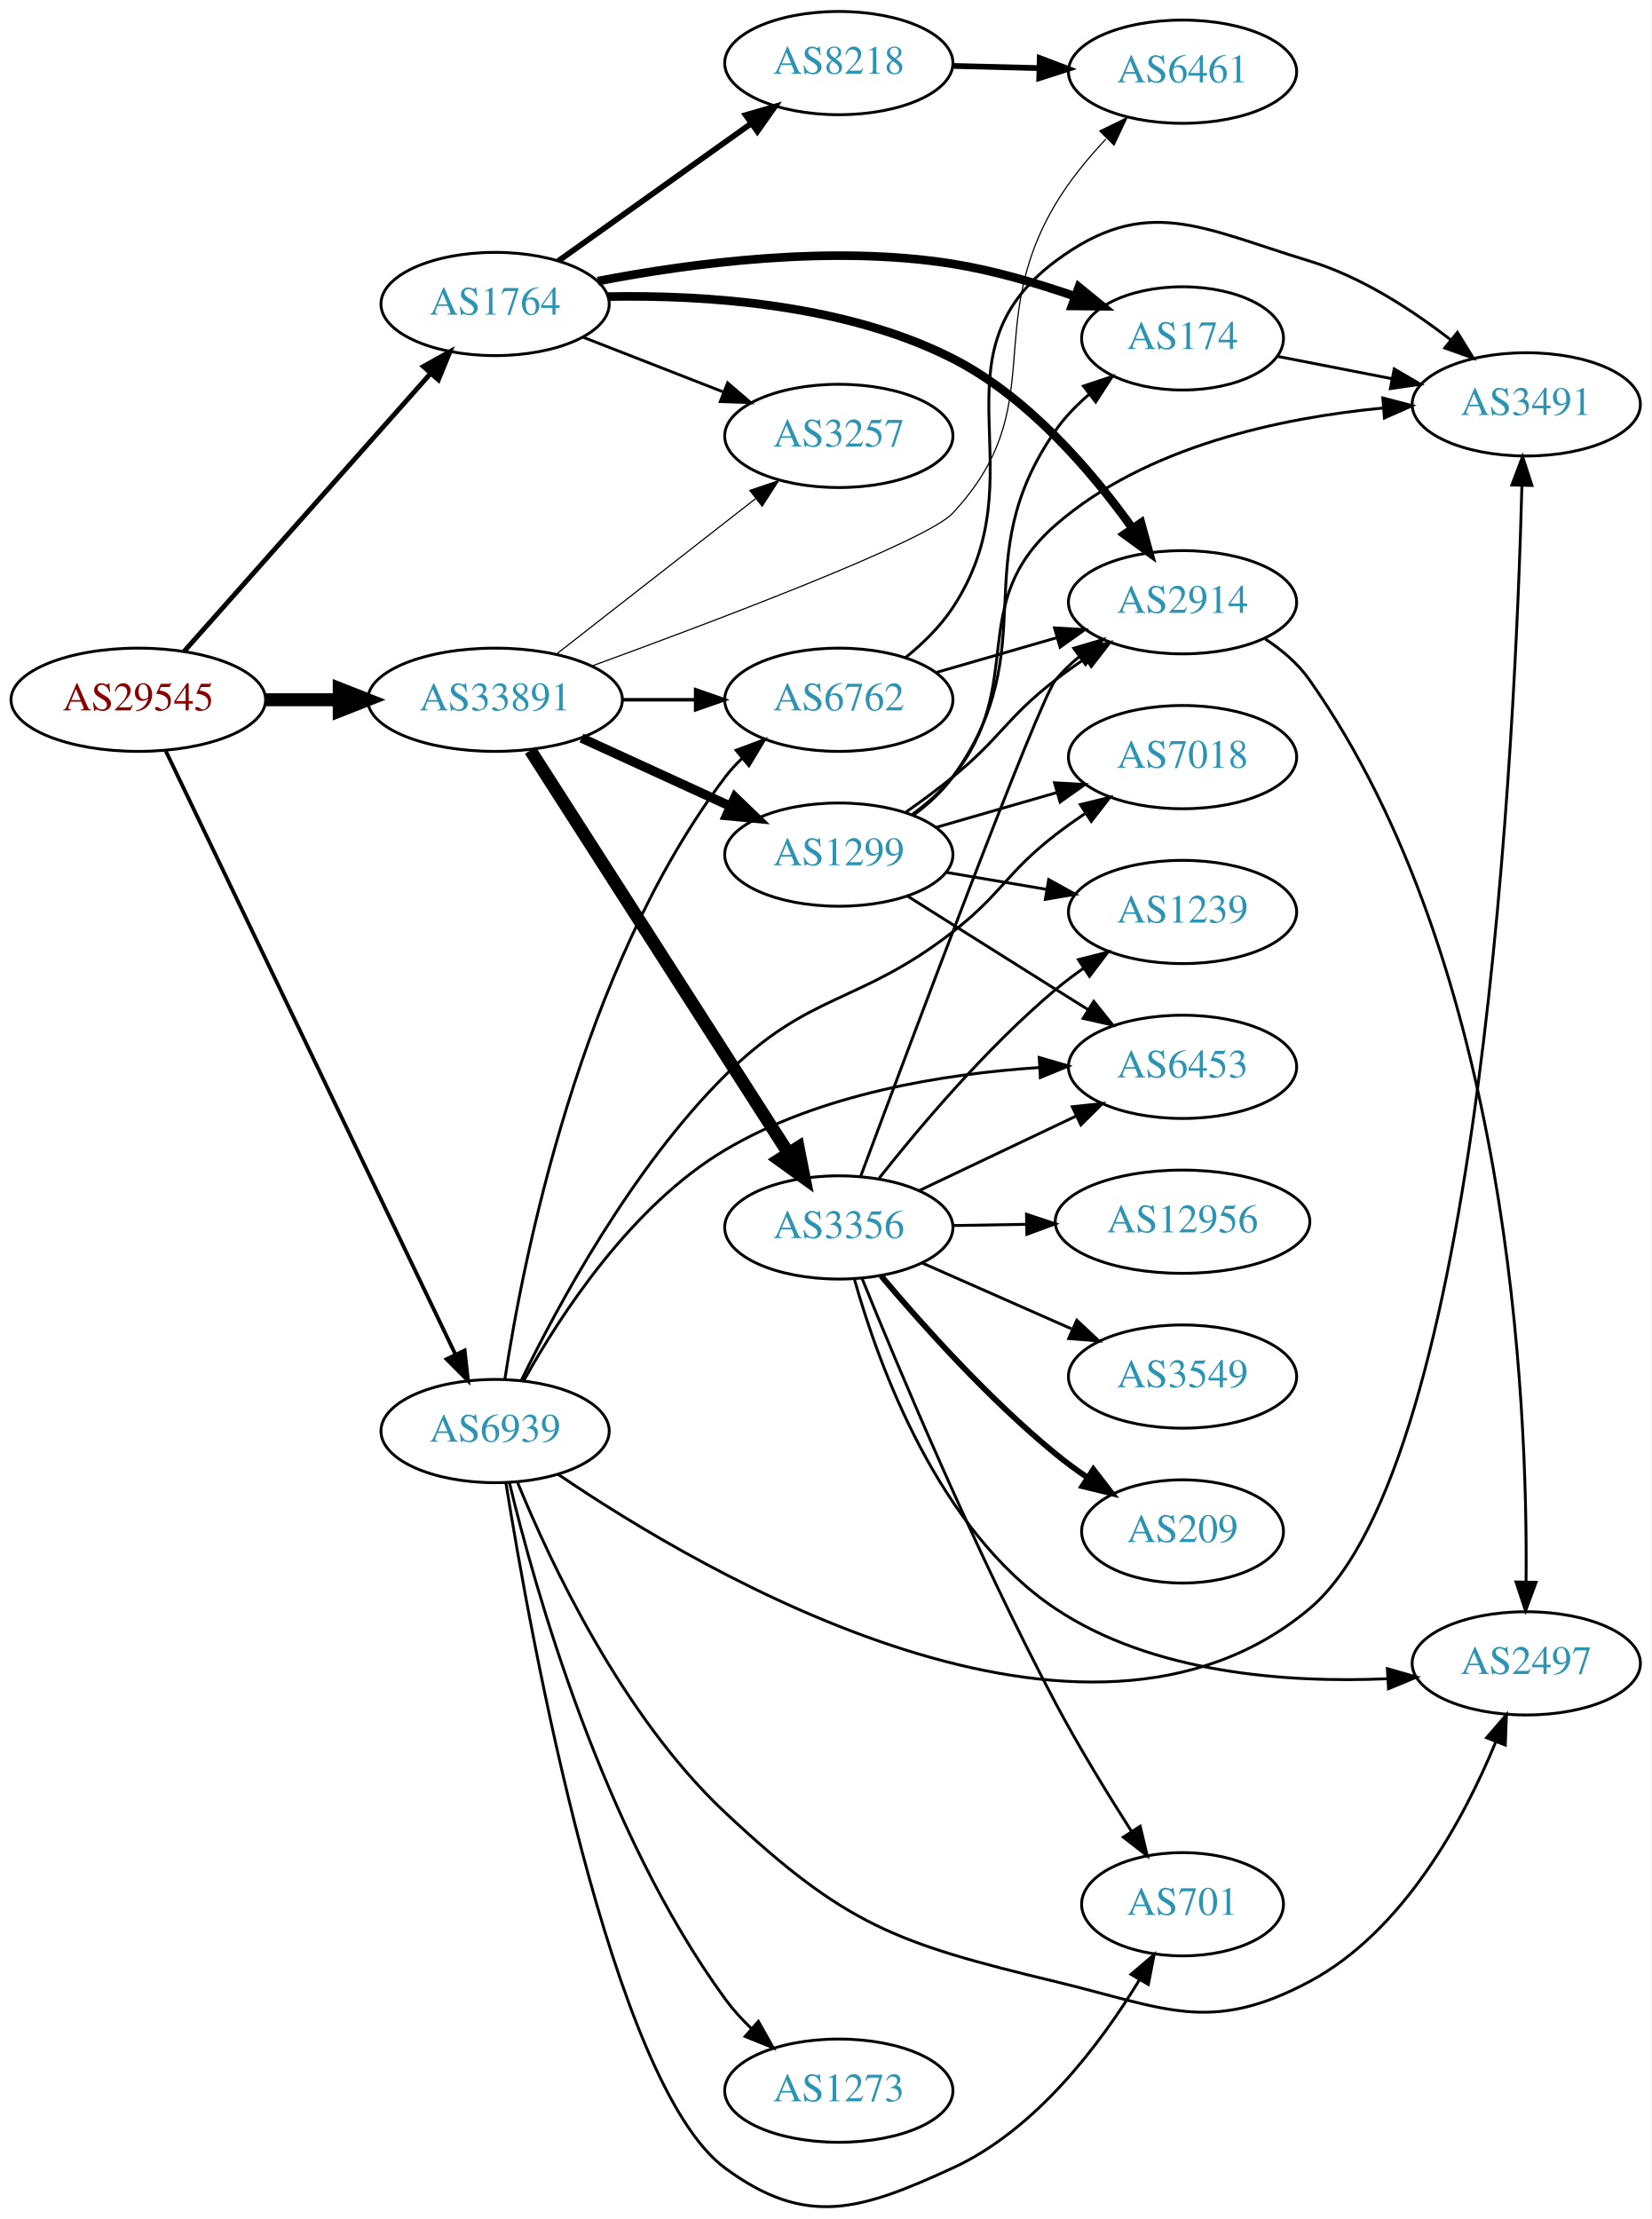
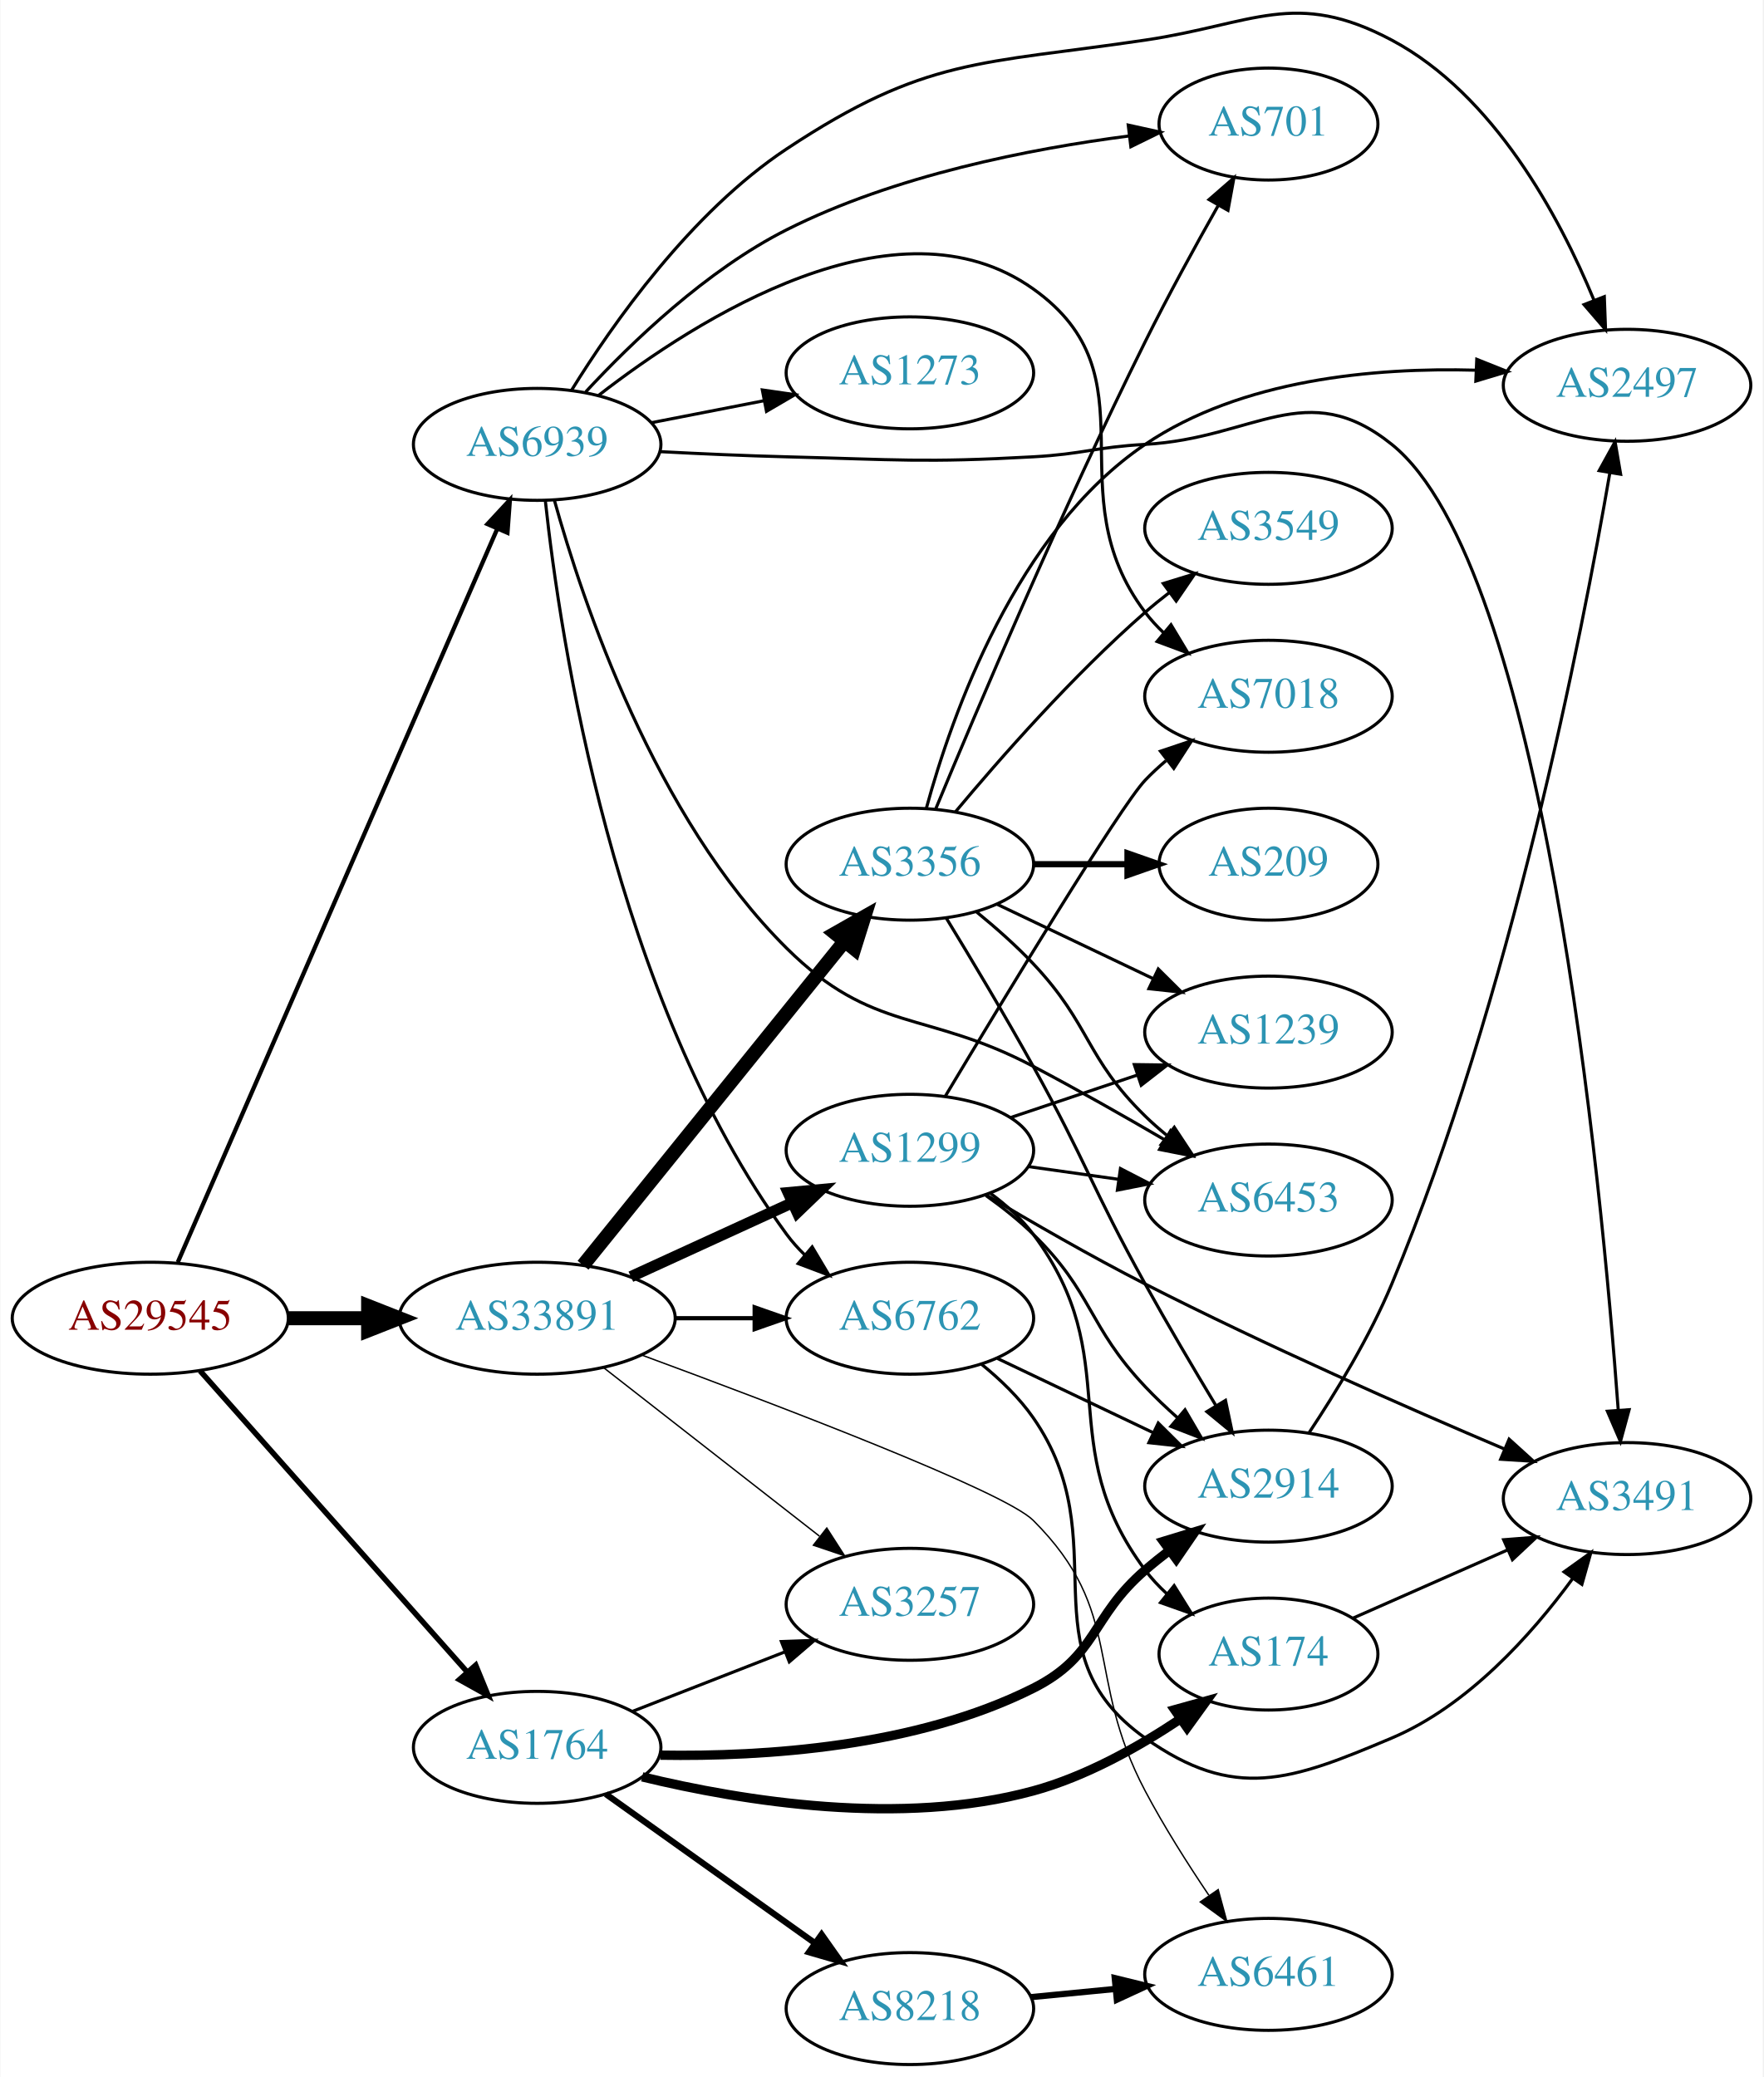
- <svg xmlns="http://www.w3.org/2000/svg" xmlns:xlink="http://www.w3.org/1999/xlink" width="576pt" height="774pt" viewBox="0.00 0.00 575.76 773.75">
-   <g id="graph0" class="graph" transform="scale(1 1) rotate(0) translate(4 769.748)">
-     <polygon fill="white" stroke="none" points="-4,4 -4,-769.748 571.762,-769.748 571.762,4 -4,4" />
+ <svg xmlns="http://www.w3.org/2000/svg" xmlns:xlink="http://www.w3.org/1999/xlink" width="567pt" height="668pt" viewBox="0.00 0.00 566.66 667.90">
+   <g id="graph0" class="graph" transform="scale(1 1) rotate(0) translate(4 663.897)">
+     <polygon fill="white" stroke="none" points="-4,4 -4,-663.897 562.663,-663.897 562.663,4 -4,4" />
    <g id="node1" class="node">
      <g id="a_node1">
        <a xlink:href="/asn/29545" xlink:title="AS29545 ~ Ringstrasse 5 [AT]">
-           <ellipse fill="#ffffff" stroke="black" cx="44.196" cy="-525.748" rx="44.393" ry="18" />
-           <text text-anchor="middle" x="44.196" y="-522.048" font-family="Times,serif" font-size="14.00" fill="#880000">AS29545</text>
+           <ellipse fill="#ffffff" stroke="black" cx="44.196" cy="-240" rx="44.393" ry="18" />
+           <text text-anchor="middle" x="44.196" y="-236.3" font-family="Times,serif" font-size="14.00" fill="#880000">AS29545</text>
        </a>
      </g>
    </g>
    <g id="node2" class="node">
      <g id="a_node2">
        <a xlink:href="/asn/1764" xlink:title="AS1764 ~ NEXTLAYER-AS [AT]">
-           <ellipse fill="#ffffff" stroke="black" cx="168.588" cy="-663.748" rx="39.794" ry="18" />
-           <text text-anchor="middle" x="168.588" y="-660.048" font-family="Times,serif" font-size="14.00" fill="#2c94b3">AS1764</text>
+           <ellipse fill="#ffffff" stroke="black" cx="168.588" cy="-102" rx="39.794" ry="18" />
+           <text text-anchor="middle" x="168.588" y="-98.3" font-family="Times,serif" font-size="14.00" fill="#2c94b3">AS1764</text>
        </a>
      </g>
    </g>
    <g id="edge1" class="edge">
-       <path fill="none" stroke="black" stroke-width="1.688" d="M60.204,-542.67C81.7,-566.907 121.374,-611.641 146.015,-639.424" />
-       <polygon fill="black" stroke="black" stroke-width="1.688" points="143.586,-641.96 152.84,-647.12 148.823,-637.316 143.586,-641.96" />
+       <path fill="none" stroke="black" stroke-width="1.761" d="M60.204,-223.078C81.7,-198.841 121.374,-154.107 146.015,-126.325" />
+       <polygon fill="black" stroke="black" stroke-width="1.761" points="148.823,-128.433 152.84,-118.629 143.586,-123.788 148.823,-128.433" />
    </g>
    <g id="node3" class="node">
      <g id="a_node3">
        <a xlink:href="/asn/33891" xlink:title="AS33891 ~ CORE-BACKBONE GMBH GLOBAL NETWORK [DE]">
-           <ellipse fill="#ffffff" stroke="black" cx="168.588" cy="-525.748" rx="44.393" ry="18" />
-           <text text-anchor="middle" x="168.588" y="-522.048" font-family="Times,serif" font-size="14.00" fill="#2c94b3">AS33891</text>
+           <ellipse fill="#ffffff" stroke="black" cx="168.588" cy="-240" rx="44.393" ry="18" />
+           <text text-anchor="middle" x="168.588" y="-236.3" font-family="Times,serif" font-size="14.00" fill="#2c94b3">AS33891</text>
        </a>
      </g>
    </g>
    <g id="edge2" class="edge">
-       <path fill="none" stroke="black" stroke-width="4.5" d="M88.692,-525.748C96.898,-525.748 105.569,-525.748 114.041,-525.748" />
-       <polygon fill="black" stroke="black" stroke-width="4.5" points="114.233,-529.686 124.233,-525.748 114.233,-521.811 114.233,-529.686" />
+       <path fill="none" stroke="black" stroke-width="4.5" d="M88.692,-240C96.898,-240 105.569,-240 114.041,-240" />
+       <polygon fill="black" stroke="black" stroke-width="4.5" points="114.233,-243.938 124.233,-240 114.233,-236.063 114.233,-243.938" />
    </g>
    <g id="node4" class="node">
      <g id="a_node4">
        <a xlink:href="/asn/6939" xlink:title="AS6939 ~ Hurricane Electric LLC [US]">
-           <ellipse fill="#ffffff" stroke="black" cx="168.588" cy="-270.748" rx="39.794" ry="18" />
-           <text text-anchor="middle" x="168.588" y="-267.048" font-family="Times,serif" font-size="14.00" fill="#2c94b3">AS6939</text>
+           <ellipse fill="#ffffff" stroke="black" cx="168.588" cy="-521" rx="39.794" ry="18" />
+           <text text-anchor="middle" x="168.588" y="-517.3" font-family="Times,serif" font-size="14.00" fill="#2c94b3">AS6939</text>
        </a>
      </g>
    </g>
    <g id="edge3" class="edge">
-       <path fill="none" stroke="black" stroke-width="1.312" d="M53.803,-507.817C74.965,-463.726 129.636,-349.821 154.695,-297.612" />
-       <polygon fill="black" stroke="black" stroke-width="1.312" points="157.982,-298.851 159.154,-288.321 151.671,-295.822 157.982,-298.851" />
+       <path fill="none" stroke="black" stroke-width="1.37" d="M53.038,-258.005C73.893,-305.885 130.819,-436.581 155.692,-493.688" />
+       <polygon fill="black" stroke="black" stroke-width="1.37" points="152.609,-495.374 159.811,-503.145 159.027,-492.579 152.609,-495.374" />
    </g>
    <g id="node5" class="node">
      <g id="a_node5">
        <a xlink:href="/asn/2914" xlink:title="AS2914 ~ NTT America, Inc. [US]">
-           <ellipse fill="#ffffff" stroke="black" cx="408.273" cy="-559.748" rx="39.794" ry="18" />
-           <text text-anchor="middle" x="408.273" y="-556.048" font-family="Times,serif" font-size="14.00" fill="#2c94b3">AS2914</text>
+           <ellipse fill="#ffffff" stroke="black" cx="403.724" cy="-186" rx="39.794" ry="18" />
+           <text text-anchor="middle" x="403.724" y="-182.3" font-family="Times,serif" font-size="14.00" fill="#2c94b3">AS2914</text>
        </a>
      </g>
    </g>
    <g id="edge4" class="edge">
-       <path fill="none" stroke="black" stroke-width="3" d="M207.882,-666.329C241.369,-666.968 290.399,-663.889 328.077,-644.748 354.55,-631.301 376.765,-605.211 390.866,-585.465" />
-       <polygon fill="black" stroke="black" stroke-width="3" points="393.785,-587.397 396.58,-577.178 388.022,-583.424 393.785,-587.397" />
+       <path fill="none" stroke="black" stroke-width="3" d="M208.173,-99.491C241.626,-98.928 290.443,-102.079 328.077,-121 348.863,-131.45 346.451,-143.816 364.077,-159 366.558,-161.137 369.206,-163.265 371.91,-165.335" />
+       <polygon fill="black" stroke="black" stroke-width="3" points="369.941,-168.231 380.075,-171.322 374.08,-162.586 369.941,-168.231" />
    </g>
    <g id="node6" class="node">
      <g id="a_node6">
        <a xlink:href="/asn/174" xlink:title="AS174 ~ Cogent Communications [US]">
-           <ellipse fill="#ffffff" stroke="black" cx="408.273" cy="-651.748" rx="35.194" ry="18" />
-           <text text-anchor="middle" x="408.273" y="-648.048" font-family="Times,serif" font-size="14.00" fill="#2c94b3">AS174</text>
+           <ellipse fill="#ffffff" stroke="black" cx="403.724" cy="-132" rx="35.194" ry="18" />
+           <text text-anchor="middle" x="403.724" y="-128.3" font-family="Times,serif" font-size="14.00" fill="#2c94b3">AS174</text>
        </a>
      </g>
    </g>
    <g id="edge5" class="edge">
-       <path fill="none" stroke="black" stroke-width="3" d="M204.389,-671.724C236.617,-677.952 285.8,-684.511 328.077,-677.748 342.311,-675.472 357.458,-671.03 370.653,-666.454" />
-       <polygon fill="black" stroke="black" stroke-width="3" points="372.101,-669.652 380.315,-662.961 369.721,-663.069 372.101,-669.652" />
+       <path fill="none" stroke="black" stroke-width="3" d="M202.358,-92.515C234.829,-84.641 285.706,-76.441 328.077,-88 344.983,-92.612 361.958,-102.136 375.44,-111.148" />
+       <polygon fill="black" stroke="black" stroke-width="3" points="373.553,-114.099 383.76,-116.939 377.552,-108.354 373.553,-114.099" />
    </g>
    <g id="node7" class="node">
      <g id="a_node7">
        <a xlink:href="/asn/8218" xlink:title="AS8218 ~ legacy Neotelecoms [FR]">
-           <ellipse fill="#ffffff" stroke="black" cx="288.431" cy="-747.748" rx="39.794" ry="18" />
-           <text text-anchor="middle" x="288.431" y="-744.048" font-family="Times,serif" font-size="14.00" fill="#2c94b3">AS8218</text>
+           <ellipse fill="#ffffff" stroke="black" cx="288.431" cy="-18" rx="39.794" ry="18" />
+           <text text-anchor="middle" x="288.431" y="-14.3" font-family="Times,serif" font-size="14.00" fill="#2c94b3">AS8218</text>
        </a>
      </g>
    </g>
    <g id="edge6" class="edge">
-       <path fill="none" stroke="black" stroke-width="2" d="M190.656,-678.766C209.392,-692.121 236.983,-711.789 257.916,-726.71" />
-       <polygon fill="black" stroke="black" stroke-width="2" points="255.973,-729.623 266.148,-732.578 260.037,-723.923 255.973,-729.623" />
+       <path fill="none" stroke="black" stroke-width="2" d="M190.656,-86.983C209.392,-73.627 236.983,-53.96 257.916,-39.039" />
+       <polygon fill="black" stroke="black" stroke-width="2" points="260.037,-41.825 266.148,-33.171 255.973,-36.125 260.037,-41.825" />
    </g>
    <g id="node8" class="node">
      <g id="a_node8">
        <a xlink:href="/asn/3257" xlink:title="AS3257 ~ GTT [DE]">
-           <ellipse fill="#ffffff" stroke="black" cx="288.431" cy="-617.748" rx="39.794" ry="18" />
-           <text text-anchor="middle" x="288.431" y="-614.048" font-family="Times,serif" font-size="14.00" fill="#2c94b3">AS3257</text>
+           <ellipse fill="#ffffff" stroke="black" cx="288.431" cy="-148" rx="39.794" ry="18" />
+           <text text-anchor="middle" x="288.431" y="-144.3" font-family="Times,serif" font-size="14.00" fill="#2c94b3">AS3257</text>
        </a>
      </g>
    </g>
    <g id="edge7" class="edge">
-       <path fill="none" stroke="black" d="M199.325,-652.141C214.119,-646.366 232.196,-639.309 248.118,-633.094" />
-       <polygon fill="black" stroke="black" points="249.661,-636.249 257.704,-629.353 247.115,-629.728 249.661,-636.249" />
-     </g>
-     <g id="edge11" class="edge">
-       <path fill="none" stroke="black" stroke-width="0.409" d="M189.846,-541.564C209.017,-556.531 237.966,-579.131 259.358,-595.832" />
-       <polygon fill="black" stroke="black" stroke-width="0.409" points="257.401,-598.745 267.437,-602.14 261.709,-593.227 257.401,-598.745" />
+       <path fill="none" stroke="black" d="M199.325,-113.608C214.119,-119.382 232.196,-126.439 248.118,-132.654" />
+       <polygon fill="black" stroke="black" points="247.115,-136.02 257.704,-136.396 249.661,-129.499 247.115,-136.02" />
+     </g>
+     <g id="edge12" class="edge">
+       <path fill="none" stroke="black" stroke-width="0.45" d="M189.846,-224.185C209.017,-209.218 237.966,-186.617 259.358,-169.916" />
+       <polygon fill="black" stroke="black" stroke-width="0.45" points="261.709,-172.522 267.437,-163.609 257.401,-167.004 261.709,-172.522" />
    </g>
    <g id="node11" class="node">
      <g id="a_node11">
        <a xlink:href="/asn/6461" xlink:title="AS6461 ~ Zayo Bandwidth [US]">
-           <ellipse fill="#ffffff" stroke="black" cx="408.273" cy="-744.748" rx="39.794" ry="18" />
-           <text text-anchor="middle" x="408.273" y="-741.048" font-family="Times,serif" font-size="14.00" fill="#2c94b3">AS6461</text>
+           <ellipse fill="#ffffff" stroke="black" cx="403.724" cy="-29" rx="39.794" ry="18" />
+           <text text-anchor="middle" x="403.724" y="-25.3" font-family="Times,serif" font-size="14.00" fill="#2c94b3">AS6461</text>
        </a>
      </g>
    </g>
    <g id="edge15" class="edge">
-       <path fill="none" stroke="black" stroke-width="0.409" d="M202.245,-537.481C245.947,-553.432 319.04,-581.08 328.077,-590.748 362.628,-627.712 338.157,-655.296 364.077,-698.748 368.837,-706.728 375.184,-714.469 381.545,-721.254" />
-       <polygon fill="black" stroke="black" stroke-width="0.409" points="379.409,-724.074 388.923,-728.737 384.394,-719.159 379.409,-724.074" />
+       <path fill="none" stroke="black" stroke-width="0.45" d="M202.152,-228.177C245.743,-212.118 318.705,-184.343 328.077,-175 357.713,-145.457 344.527,-124.998 364.077,-88 370.095,-76.612 377.692,-64.621 384.555,-54.446" />
+       <polygon fill="black" stroke="black" stroke-width="0.45" points="387.558,-56.256 390.338,-46.032 381.789,-52.291 387.558,-56.256" />
    </g>
    <g id="node12" class="node">
      <g id="a_node12">
-         <a xlink:href="/asn/1299" xlink:title="AS1299 ~ Telia Carrier [EU]">
-           <ellipse fill="#ffffff" stroke="black" cx="288.431" cy="-471.748" rx="39.794" ry="18" />
-           <text text-anchor="middle" x="288.431" y="-468.048" font-family="Times,serif" font-size="14.00" fill="#2c94b3">AS1299</text>
-         </a>
-       </g>
-     </g>
-     <g id="edge12" class="edge">
-       <path fill="none" stroke="black" stroke-width="3.273" d="M198.718,-512.4C214.329,-505.247 233.727,-496.358 250.399,-488.718" />
-       <polygon fill="black" stroke="black" stroke-width="3.273" points="252.218,-491.734 259.851,-484.387 249.302,-485.371 252.218,-491.734" />
+         <a xlink:href="/asn/3356" xlink:title="AS3356 ~ Level 3 Parent, LLC [US]">
+           <ellipse fill="#ffffff" stroke="black" cx="288.431" cy="-386" rx="39.794" ry="18" />
+           <text text-anchor="middle" x="288.431" y="-382.3" font-family="Times,serif" font-size="14.00" fill="#2c94b3">AS3356</text>
+         </a>
+       </g>
+     </g>
+     <g id="edge11" class="edge">
+       <path fill="none" stroke="black" stroke-width="4.5" d="M183.337,-257.034C204.093,-282.749 243.538,-331.619 267.462,-361.26" />
+       <polygon fill="black" stroke="black" stroke-width="4.5" points="264.425,-363.766 273.77,-369.075 270.553,-358.82 264.425,-363.766" />
    </g>
    <g id="node13" class="node">
      <g id="a_node13">
-         <a xlink:href="/asn/6762" xlink:title="AS6762 ~ TELECOM ITALIA SPARKLE S.p.A. [IT]">
-           <ellipse fill="#ffffff" stroke="black" cx="288.431" cy="-525.748" rx="39.794" ry="18" />
-           <text text-anchor="middle" x="288.431" y="-522.048" font-family="Times,serif" font-size="14.00" fill="#2c94b3">AS6762</text>
+         <a xlink:href="/asn/1299" xlink:title="AS1299 ~ Telia Carrier [EU]">
+           <ellipse fill="#ffffff" stroke="black" cx="288.431" cy="-294" rx="39.794" ry="18" />
+           <text text-anchor="middle" x="288.431" y="-290.3" font-family="Times,serif" font-size="14.00" fill="#2c94b3">AS1299</text>
        </a>
      </g>
    </g>
    <g id="edge13" class="edge">
-       <path fill="none" stroke="black" stroke-width="1.227" d="M212.799,-525.748C221.112,-525.748 229.875,-525.748 238.357,-525.748" />
-       <polygon fill="black" stroke="black" stroke-width="1.227" points="238.516,-529.249 248.516,-525.748 238.516,-522.249 238.516,-529.249" />
+       <path fill="none" stroke="black" stroke-width="3.6" d="M198.718,-253.348C214.329,-260.502 233.727,-269.391 250.399,-277.03" />
+       <polygon fill="black" stroke="black" stroke-width="3.6" points="249.302,-280.378 259.851,-281.362 252.218,-274.014 249.302,-280.378" />
    </g>
    <g id="node14" class="node">
      <g id="a_node14">
-         <a xlink:href="/asn/3356" xlink:title="AS3356 ~ Level 3 Parent, LLC [US]">
-           <ellipse fill="#ffffff" stroke="black" cx="288.431" cy="-341.748" rx="39.794" ry="18" />
-           <text text-anchor="middle" x="288.431" y="-338.048" font-family="Times,serif" font-size="14.00" fill="#2c94b3">AS3356</text>
+         <a xlink:href="/asn/6762" xlink:title="AS6762 ~ TELECOM ITALIA SPARKLE S.p.A. [IT]">
+           <ellipse fill="#ffffff" stroke="black" cx="288.431" cy="-240" rx="39.794" ry="18" />
+           <text text-anchor="middle" x="288.431" y="-236.3" font-family="Times,serif" font-size="14.00" fill="#2c94b3">AS6762</text>
        </a>
      </g>
    </g>
    <g id="edge14" class="edge">
-       <path fill="none" stroke="black" stroke-width="4.5" d="M180.887,-508.106C201.794,-475.463 246.59,-405.517 270.907,-367.548" />
-       <polygon fill="black" stroke="black" stroke-width="4.5" points="274.26,-369.614 276.338,-359.069 267.629,-365.367 274.26,-369.614" />
+       <path fill="none" stroke="black" stroke-width="1.35" d="M212.799,-240C221.112,-240 229.875,-240 238.357,-240" />
+       <polygon fill="black" stroke="black" stroke-width="1.35" points="238.516,-243.5 248.516,-240 238.516,-236.5 238.516,-243.5" />
    </g>
    <g id="node9" class="node">
      <g id="a_node9">
        <a xlink:href="/asn/2497" xlink:title="AS2497 ~ Internet Initiative Japan Inc. [JP]">
-           <ellipse fill="#ffffff" stroke="black" cx="528.116" cy="-189.748" rx="39.794" ry="18" />
-           <text text-anchor="middle" x="528.116" y="-186.048" font-family="Times,serif" font-size="14.00" fill="#2c94b3">AS2497</text>
-         </a>
-       </g>
-     </g>
-     <g id="edge34" class="edge">
-       <path fill="none" stroke="black" d="M176.484,-252.679C187.857,-224.899 212.913,-171.392 248.784,-137.748 290.769,-98.371 308.118,-92.235 364.077,-78.749 402.269,-69.544 417.795,-60.281 452.469,-78.749 485.367,-96.27 506.355,-135.45 517.436,-162.245" />
-       <polygon fill="black" stroke="black" points="514.289,-163.808 521.202,-171.837 520.805,-161.25 514.289,-163.808" />
+           <ellipse fill="#ffffff" stroke="black" cx="519.017" cy="-540" rx="39.794" ry="18" />
+           <text text-anchor="middle" x="519.017" y="-536.3" font-family="Times,serif" font-size="14.00" fill="#2c94b3">AS2497</text>
+         </a>
+       </g>
+     </g>
+     <g id="edge31" class="edge">
+       <path fill="none" stroke="black" d="M179.629,-538.382C192.831,-559.726 217.999,-595.597 248.784,-616 293.421,-645.584 311.107,-643.137 364.077,-651 398.937,-656.175 412.265,-667.566 443.37,-651 476.267,-633.479 497.256,-594.298 508.337,-567.503" />
+       <polygon fill="black" stroke="black" points="511.706,-568.499 512.103,-557.911 505.19,-565.94 511.706,-568.499" />
    </g>
    <g id="node10" class="node">
      <g id="a_node10">
        <a xlink:href="/asn/3491" xlink:title="AS3491 ~ PCCW Global, Inc. [US]">
-           <ellipse fill="#ffffff" stroke="black" cx="528.116" cy="-628.748" rx="39.794" ry="18" />
-           <text text-anchor="middle" x="528.116" y="-625.048" font-family="Times,serif" font-size="14.00" fill="#2c94b3">AS3491</text>
+           <ellipse fill="#ffffff" stroke="black" cx="519.017" cy="-182" rx="39.794" ry="18" />
+           <text text-anchor="middle" x="519.017" y="-178.3" font-family="Times,serif" font-size="14.00" fill="#2c94b3">AS3491</text>
        </a>
      </g>
    </g>
    <g id="edge37" class="edge">
-       <path fill="none" stroke="black" d="M190.505,-255.704C241.551,-220.974 374.048,-143.036 452.469,-208.748 512.69,-259.21 524.364,-514.534 526.597,-600.474" />
-       <polygon fill="black" stroke="black" points="523.099,-600.627 526.834,-610.542 530.097,-600.462 523.099,-600.627" />
+       <path fill="none" stroke="black" d="M208.243,-518.656C221.132,-517.979 235.572,-517.333 248.784,-517 284.014,-516.111 292.89,-515.051 328.077,-517 344.151,-517.89 348.003,-520.11 364.077,-521 399.265,-522.949 415.902,-543.078 443.37,-521 491.946,-481.957 510.755,-284.723 516.189,-210.395" />
+       <polygon fill="black" stroke="black" points="519.685,-210.575 516.896,-200.354 512.702,-210.083 519.685,-210.575" />
    </g>
    <g id="edge35" class="edge">
-       <path fill="none" stroke="black" d="M171.994,-288.803C178.227,-329.839 198.096,-431.745 248.784,-498.748 250.543,-501.074 252.561,-503.275 254.732,-505.341" />
-       <polygon fill="black" stroke="black" points="252.618,-508.135 262.546,-511.832 257.09,-502.75 252.618,-508.135" />
+       <path fill="none" stroke="black" d="M171.212,-502.906C175.976,-458.619 193.283,-342.864 248.784,-267 250.506,-264.647 252.497,-262.426 254.649,-260.345" />
+       <polygon fill="black" stroke="black" points="257.01,-262.933 262.428,-253.828 252.514,-257.567 257.01,-262.933" />
    </g>
    <g id="node16" class="node">
      <g id="a_node16">
        <a xlink:href="/asn/6453" xlink:title="AS6453 ~ TATA COMMUNICATIONS (AMERICA) INC [US]">
-           <ellipse fill="#ffffff" stroke="black" cx="408.273" cy="-397.748" rx="39.794" ry="18" />
-           <text text-anchor="middle" x="408.273" y="-394.048" font-family="Times,serif" font-size="14.00" fill="#2c94b3">AS6453</text>
+           <ellipse fill="#ffffff" stroke="black" cx="403.724" cy="-278" rx="39.794" ry="18" />
+           <text text-anchor="middle" x="403.724" y="-274.3" font-family="Times,serif" font-size="14.00" fill="#2c94b3">AS6453</text>
+         </a>
+       </g>
+     </g>
+     <g id="edge32" class="edge">
+       <path fill="none" stroke="black" d="M174.103,-503.117C183.145,-470.565 206.339,-401.116 248.784,-359 276.525,-331.475 293.501,-339.211 328.077,-321 342.162,-313.582 357.438,-304.899 370.481,-297.286" />
+       <polygon fill="black" stroke="black" points="372.263,-300.298 379.111,-292.214 368.716,-294.263 372.263,-300.298" />
+     </g>
+     <g id="node17" class="node">
+       <g id="a_node17">
+         <a xlink:href="/asn/701" xlink:title="AS701 ~ UUNET [US]">
+           <ellipse fill="#ffffff" stroke="black" cx="403.724" cy="-624" rx="35.194" ry="18" />
+           <text text-anchor="middle" x="403.724" y="-620.3" font-family="Times,serif" font-size="14.00" fill="#2c94b3">AS701</text>
+         </a>
+       </g>
+     </g>
+     <g id="edge34" class="edge">
+       <path fill="none" stroke="black" d="M184.21,-537.89C198.92,-553.784 223.057,-577.027 248.784,-590 283.516,-607.513 327.128,-616.06 359.057,-620.199" />
+       <polygon fill="black" stroke="black" points="358.64,-623.674 368.987,-621.393 359.476,-616.724 358.64,-623.674" />
+     </g>
+     <g id="node20" class="node">
+       <g id="a_node20">
+         <a xlink:href="/asn/7018" xlink:title="AS7018 ~ AT&amp;T Services, Inc. [US]">
+           <ellipse fill="#ffffff" stroke="black" cx="403.724" cy="-440" rx="39.794" ry="18" />
+           <text text-anchor="middle" x="403.724" y="-436.3" font-family="Times,serif" font-size="14.00" fill="#2c94b3">AS7018</text>
        </a>
      </g>
    </g>
    <g id="edge33" class="edge">
-       <path fill="none" stroke="black" d="M178.687,-288.488C191.234,-311.021 216.061,-349.308 248.784,-368.748 281.877,-388.408 325.187,-395.312 358.168,-397.492" />
-       <polygon fill="black" stroke="black" points="358.314,-401.005 368.487,-398.044 358.688,-394.015 358.314,-401.005" />
-     </g>
-     <g id="node18" class="node">
-       <g id="a_node18">
-         <a xlink:href="/asn/701" xlink:title="AS701 ~ UUNET [US]">
-           <ellipse fill="#ffffff" stroke="black" cx="408.273" cy="-105.748" rx="35.194" ry="18" />
-           <text text-anchor="middle" x="408.273" y="-102.048" font-family="Times,serif" font-size="14.00" fill="#2c94b3">AS701</text>
-         </a>
-       </g>
-     </g>
-     <g id="edge38" class="edge">
-       <path fill="none" stroke="black" d="M172.335,-252.81C180.919,-199.361 209.063,-43.073 248.784,-13.748 277.137,7.182 296.044,0.943 328.077,-13.748 357.243,-27.125 379.729,-57.131 393.165,-79.256" />
-       <polygon fill="black" stroke="black" points="390.306,-81.302 398.362,-88.183 396.356,-77.78 390.306,-81.302" />
+       <path fill="none" stroke="black" d="M188.344,-536.76C219.818,-561.191 284.127,-602.295 328.077,-571 367.921,-542.629 334.588,-506.024 364.077,-467 365.835,-464.674 367.852,-462.472 370.022,-460.405" />
+       <polygon fill="black" stroke="black" points="372.381,-462.996 377.835,-453.913 367.907,-457.612 372.381,-462.996" />
    </g>
    <g id="node21" class="node">
      <g id="a_node21">
-         <a xlink:href="/asn/7018" xlink:title="AS7018 ~ AT&amp;T Services, Inc. [US]">
-           <ellipse fill="#ffffff" stroke="black" cx="408.273" cy="-505.748" rx="39.794" ry="18" />
-           <text text-anchor="middle" x="408.273" y="-502.048" font-family="Times,serif" font-size="14.00" fill="#2c94b3">AS7018</text>
-         </a>
-       </g>
-     </g>
-     <g id="edge32" class="edge">
-       <path fill="none" stroke="black" d="M177.763,-288.474C190.271,-314.197 216.178,-362.331 248.784,-394.748 278.329,-424.123 295.157,-419.214 328.077,-444.748 345.467,-458.237 346.661,-465.294 364.077,-478.748 367.384,-481.303 370.942,-483.834 374.545,-486.264" />
-       <polygon fill="black" stroke="black" points="372.645,-489.204 382.939,-491.712 376.456,-483.332 372.645,-489.204" />
-     </g>
-     <g id="node22" class="node">
-       <g id="a_node22">
        <a xlink:href="/asn/1273" xlink:title="AS1273 ~ RIPE Network Coordination Centre [NL]">
-           <ellipse fill="#ffffff" stroke="black" cx="288.431" cy="-40.748" rx="39.794" ry="18" />
-           <text text-anchor="middle" x="288.431" y="-37.048" font-family="Times,serif" font-size="14.00" fill="#2c94b3">AS1273</text>
+           <ellipse fill="#ffffff" stroke="black" cx="288.431" cy="-544" rx="39.794" ry="18" />
+           <text text-anchor="middle" x="288.431" y="-540.3" font-family="Times,serif" font-size="14.00" fill="#2c94b3">AS1273</text>
        </a>
      </g>
    </g>
    <g id="edge36" class="edge">
-       <path fill="none" stroke="black" d="M173.556,-252.881C182.326,-216.3 206.042,-131.389 248.784,-72.749 251.454,-69.086 254.635,-65.59 258.009,-62.345" />
-       <polygon fill="black" stroke="black" points="260.392,-64.91 265.58,-55.672 255.764,-59.658 260.392,-64.91" />
+       <path fill="none" stroke="black" d="M205.265,-527.963C216.696,-530.194 229.518,-532.697 241.572,-535.049" />
+       <polygon fill="black" stroke="black" points="240.984,-538.501 251.469,-536.981 242.325,-531.63 240.984,-538.501" />
    </g>
    <g id="edge8" class="edge">
-       <path fill="none" stroke="black" d="M437.125,-546.923C442.939,-543.1 448.5,-538.39 452.469,-532.748 522.281,-433.545 528.659,-281.246 528.042,-218.393" />
-       <polygon fill="black" stroke="black" points="531.536,-218.009 527.867,-208.07 524.537,-218.127 531.536,-218.009" />
+       <path fill="none" stroke="black" d="M416.805,-203.22C425.253,-215.928 436.254,-233.911 443.37,-251 481.577,-342.747 504.433,-459.228 513.495,-511.89" />
+       <polygon fill="black" stroke="black" points="510.058,-512.558 515.172,-521.837 516.96,-511.394 510.058,-512.558" />
    </g>
    <g id="edge9" class="edge">
-       <path fill="none" stroke="black" d="M441.474,-645.464C453.747,-643.068 467.982,-640.29 481.28,-637.694" />
-       <polygon fill="black" stroke="black" points="482.075,-641.106 491.219,-635.755 480.734,-634.235 482.075,-641.106" />
+       <path fill="none" stroke="black" d="M431,-143.597C445.754,-150.108 464.41,-158.341 480.66,-165.513" />
+       <polygon fill="black" stroke="black" points="479.341,-168.757 489.903,-169.592 482.167,-162.353 479.341,-168.757" />
    </g>
    <g id="edge10" class="edge">
-       <path fill="none" stroke="black" stroke-width="2" d="M328.343,-746.758C337.897,-746.515 348.246,-746.251 358.209,-745.998" />
-       <polygon fill="black" stroke="black" stroke-width="2" points="358.494,-749.492 368.402,-745.738 358.316,-742.494 358.494,-749.492" />
-     </g>
-     <g id="edge27" class="edge">
-       <path fill="none" stroke="black" d="M311.914,-486.624C317.321,-490.427 323,-494.614 328.077,-498.748 345.144,-512.644 346.661,-519.294 364.077,-532.748 367.384,-535.303 370.942,-537.834 374.545,-540.264" />
-       <polygon fill="black" stroke="black" points="372.645,-543.204 382.939,-545.712 376.456,-537.332 372.645,-543.204" />
-     </g>
-     <g id="edge26" class="edge">
-       <path fill="none" stroke="black" d="M314.483,-485.541C319.553,-489.275 324.437,-493.704 328.077,-498.748 360.909,-544.247 331.88,-573.798 364.077,-619.748 367.291,-624.335 371.371,-628.529 375.734,-632.263" />
-       <polygon fill="black" stroke="black" points="373.717,-635.127 383.77,-638.472 377.997,-629.588 373.717,-635.127" />
-     </g>
-     <g id="edge28" class="edge">
-       <path fill="none" stroke="black" d="M314.119,-485.818C319.207,-489.538 324.192,-493.891 328.077,-498.748 354.472,-531.748 332.233,-558.971 364.077,-586.748 395.552,-614.204 442.687,-624.095 478.193,-627.476" />
-       <polygon fill="black" stroke="black" points="478.092,-630.979 488.342,-628.297 478.657,-624.002 478.092,-630.979" />
-     </g>
-     <g id="edge29" class="edge">
-       <path fill="none" stroke="black" d="M312.288,-457.33C327.056,-448.02 346.694,-435.654 364.077,-424.748 367.701,-422.475 371.498,-420.097 375.273,-417.734" />
-       <polygon fill="black" stroke="black" points="377.327,-420.577 383.95,-412.307 373.616,-414.643 377.327,-420.577" />
-     </g>
-     <g id="node20" class="node">
-       <g id="a_node20">
-         <a xlink:href="/asn/1239" xlink:title="AS1239 ~ Sprint [US]">
-           <ellipse fill="#ffffff" stroke="black" cx="408.273" cy="-451.748" rx="39.794" ry="18" />
-           <text text-anchor="middle" x="408.273" y="-448.048" font-family="Times,serif" font-size="14.00" fill="#2c94b3">AS1239</text>
-         </a>
-       </g>
-     </g>
-     <g id="edge24" class="edge">
-       <path fill="none" stroke="black" d="M325.749,-465.585C336.838,-463.703 349.185,-461.607 360.848,-459.628" />
-       <polygon fill="black" stroke="black" points="361.599,-463.05 370.872,-457.926 360.428,-456.149 361.599,-463.05" />
-     </g>
-     <g id="edge25" class="edge">
-       <path fill="none" stroke="black" d="M322.257,-481.219C335.299,-484.982 350.48,-489.362 364.374,-493.371" />
-       <polygon fill="black" stroke="black" points="363.637,-496.801 374.215,-496.21 365.577,-490.075 363.637,-496.801" />
-     </g>
-     <g id="edge31" class="edge">
-       <path fill="none" stroke="black" d="M322.257,-535.219C335.299,-538.982 350.48,-543.362 364.374,-547.371" />
-       <polygon fill="black" stroke="black" points="363.637,-550.801 374.215,-550.21 365.577,-544.075 363.637,-550.801" />
-     </g>
-     <g id="edge30" class="edge">
-       <path fill="none" stroke="black" d="M311.652,-540.415C317.693,-545.312 323.753,-551.209 328.077,-557.748 359.022,-604.551 319.101,-645.205 364.077,-678.748 395.569,-702.235 414.882,-690.174 452.469,-678.748 470.513,-673.264 488.164,-661.807 501.768,-651.242" />
-       <polygon fill="black" stroke="black" points="504.108,-653.851 509.682,-644.841 499.706,-648.408 504.108,-653.851" />
-     </g>
-     <g id="edge18" class="edge">
-       <path fill="none" stroke="black" d="M296.066,-359.617C313.238,-405.735 358.211,-525.675 364.077,-532.748 366.477,-535.642 369.27,-538.318 372.26,-540.771" />
-       <polygon fill="black" stroke="black" points="370.347,-543.706 380.5,-546.733 374.45,-538.035 370.347,-543.706" />
-     </g>
-     <g id="edge16" class="edge">
-       <path fill="none" stroke="black" d="M293.929,-323.479C302.257,-293.891 323.09,-236.054 364.077,-208.748 397.928,-186.197 444.715,-182.886 479.49,-184.372" />
-       <polygon fill="black" stroke="black" points="479.684,-187.888 489.869,-184.97 480.087,-180.9 479.684,-187.888" />
+       <path fill="none" stroke="black" stroke-width="2" d="M327.471,-21.693C336.158,-22.537 345.502,-23.444 354.551,-24.323" />
+       <polygon fill="black" stroke="black" stroke-width="2" points="354.3,-27.815 364.591,-25.298 354.976,-20.848 354.3,-27.815" />
+     </g>
+     <g id="edge20" class="edge">
+       <path fill="none" stroke="black" d="M300.057,-368.787C307.99,-355.781 318.983,-337.424 328.077,-321 345.025,-290.395 347.13,-281.605 364.077,-251 371.254,-238.04 379.612,-223.877 386.716,-212.089" />
+       <polygon fill="black" stroke="black" points="389.906,-213.579 392.098,-203.213 383.92,-209.949 389.906,-213.579" />
+     </g>
+     <g id="edge21" class="edge">
+       <path fill="none" stroke="black" d="M293.732,-404.024C301.878,-433.851 322.581,-492.96 364.077,-521 395.082,-541.951 437.785,-545.755 470.351,-544.855" />
+       <polygon fill="black" stroke="black" points="470.702,-548.343 480.541,-544.413 470.398,-541.349 470.702,-548.343" />
    </g>
    <g id="node15" class="node">
      <g id="a_node15">
        <a xlink:href="/asn/3549" xlink:title="AS3549 ~ Level 3 Parent, LLC [US]">
-           <ellipse fill="#ffffff" stroke="black" cx="408.273" cy="-289.748" rx="39.794" ry="18" />
-           <text text-anchor="middle" x="408.273" y="-286.048" font-family="Times,serif" font-size="14.00" fill="#2c94b3">AS3549</text>
-         </a>
-       </g>
+           <ellipse fill="#ffffff" stroke="black" cx="403.724" cy="-494" rx="39.794" ry="18" />
+           <text text-anchor="middle" x="403.724" y="-490.3" font-family="Times,serif" font-size="14.00" fill="#2c94b3">AS3549</text>
+         </a>
+       </g>
+     </g>
+     <g id="edge16" class="edge">
+       <path fill="none" stroke="black" d="M303.061,-402.817C317.343,-419.929 340.89,-446.745 364.077,-467 366.543,-469.154 369.182,-471.294 371.879,-473.372" />
+       <polygon fill="black" stroke="black" points="369.904,-476.264 380.033,-479.37 374.052,-470.625 369.904,-476.264" />
    </g>
    <g id="edge17" class="edge">
-       <path fill="none" stroke="black" d="M317.358,-329.425C332.947,-322.546 352.583,-313.881 369.525,-306.405" />
-       <polygon fill="black" stroke="black" points="371.403,-309.403 379.138,-302.164 368.577,-302.999 371.403,-309.403" />
+       <path fill="none" stroke="black" d="M309.919,-370.604C316.039,-365.601 322.577,-359.829 328.077,-354 346.624,-334.346 344.743,-323.88 364.077,-305 366.218,-302.909 368.536,-300.865 370.937,-298.897" />
+       <polygon fill="black" stroke="black" points="373.447,-301.384 379.279,-292.539 369.204,-295.817 373.447,-301.384" />
+     </g>
+     <g id="edge18" class="edge">
+       <path fill="none" stroke="black" d="M296.78,-403.89C309.632,-434.852 337.37,-500.269 364.077,-554 371.386,-568.704 380.192,-584.765 387.551,-597.79" />
+       <polygon fill="black" stroke="black" points="384.621,-599.717 392.611,-606.674 390.703,-596.253 384.621,-599.717" />
+     </g>
+     <g id="node18" class="node">
+       <g id="a_node18">
+         <a xlink:href="/asn/209" xlink:title="AS209 ~ CenturyLink Communications, LLC [US]">
+           <ellipse fill="#ffffff" stroke="black" cx="403.724" cy="-386" rx="35.194" ry="18" />
+           <text text-anchor="middle" x="403.724" y="-382.3" font-family="Times,serif" font-size="14.00" fill="#2c94b3">AS209</text>
+         </a>
+       </g>
    </g>
    <g id="edge19" class="edge">
-       <path fill="none" stroke="black" d="M316.466,-354.596C332.634,-362.279 353.387,-372.141 370.97,-380.497" />
-       <polygon fill="black" stroke="black" points="369.829,-383.83 380.364,-384.961 372.834,-377.507 369.829,-383.83" />
-     </g>
-     <g id="node17" class="node">
-       <g id="a_node17">
-         <a xlink:href="/asn/209" xlink:title="AS209 ~ CenturyLink Communications, LLC [US]">
-           <ellipse fill="#ffffff" stroke="black" cx="408.273" cy="-235.748" rx="35.194" ry="18" />
-           <text text-anchor="middle" x="408.273" y="-232.048" font-family="Times,serif" font-size="14.00" fill="#2c94b3">AS209</text>
-         </a>
-       </g>
-     </g>
-     <g id="edge20" class="edge">
-       <path fill="none" stroke="black" stroke-width="2" d="M303.195,-324.822C317.4,-307.954 340.719,-281.877 364.077,-262.748 367.558,-259.898 371.362,-257.114 375.222,-254.483" />
-       <polygon fill="black" stroke="black" stroke-width="2" points="377.182,-257.383 383.66,-249 373.368,-251.513 377.182,-257.383" />
-     </g>
-     <g id="edge21" class="edge">
-       <path fill="none" stroke="black" d="M296.54,-323.942C309.03,-293.153 336.238,-228.228 364.077,-175.748 372.125,-160.579 382.143,-144.215 390.505,-131.127" />
-       <polygon fill="black" stroke="black" points="393.498,-132.942 395.985,-122.643 387.618,-129.144 393.498,-132.942" />
+       <path fill="none" stroke="black" stroke-width="2" d="M328.103,-386C337.808,-386 348.299,-386 358.262,-386" />
+       <polygon fill="black" stroke="black" stroke-width="2" points="358.398,-389.5 368.398,-386 358.398,-382.5 358.398,-389.5" />
    </g>
    <g id="node19" class="node">
      <g id="a_node19">
-         <a xlink:href="/asn/12956" xlink:title="AS12956 ~ TELXIUS [ES]">
-           <ellipse fill="#ffffff" stroke="black" cx="408.273" cy="-343.748" rx="44.393" ry="18" />
-           <text text-anchor="middle" x="408.273" y="-340.048" font-family="Times,serif" font-size="14.00" fill="#2c94b3">AS12956</text>
+         <a xlink:href="/asn/1239" xlink:title="AS1239 ~ Sprint [US]">
+           <ellipse fill="#ffffff" stroke="black" cx="403.724" cy="-332" rx="39.794" ry="18" />
+           <text text-anchor="middle" x="403.724" y="-328.3" font-family="Times,serif" font-size="14.00" fill="#2c94b3">AS1239</text>
        </a>
      </g>
    </g>
    <g id="edge22" class="edge">
-       <path fill="none" stroke="black" d="M328.343,-342.409C336.446,-342.546 345.121,-342.694 353.648,-342.838" />
-       <polygon fill="black" stroke="black" points="353.867,-346.343 363.925,-343.013 353.986,-339.344 353.867,-346.343" />
+       <path fill="none" stroke="black" d="M316.567,-373.066C331.561,-365.919 350.382,-356.948 366.605,-349.215" />
+       <polygon fill="black" stroke="black" points="368.288,-352.291 375.809,-344.829 365.276,-345.972 368.288,-352.291" />
+     </g>
+     <g id="edge27" class="edge">
+       <path fill="none" stroke="black" d="M312.876,-279.461C318.138,-275.709 323.51,-271.46 328.077,-267 347.412,-248.12 345.53,-237.654 364.077,-218 367.257,-214.63 370.784,-211.28 374.376,-208.085" />
+       <polygon fill="black" stroke="black" points="376.889,-210.543 382.235,-201.396 372.352,-205.212 376.889,-210.543" />
+     </g>
+     <g id="edge28" class="edge">
+       <path fill="none" stroke="black" d="M314.362,-280.118C319.438,-276.389 324.356,-271.984 328.077,-267 358.349,-226.458 333.806,-199.542 364.077,-159 366.085,-156.311 368.441,-153.791 370.982,-151.454" />
+       <polygon fill="black" stroke="black" points="373.397,-154.004 378.998,-145.011 369.011,-148.548 373.397,-154.004" />
+     </g>
+     <g id="edge30" class="edge">
+       <path fill="none" stroke="black" d="M312.961,-279.627C327.49,-270.959 346.627,-259.908 364.077,-251 402.728,-231.269 448.208,-211.263 479.663,-197.911" />
+       <polygon fill="black" stroke="black" points="481.101,-201.103 488.951,-193.988 478.377,-194.654 481.101,-201.103" />
+     </g>
+     <g id="edge29" class="edge">
+       <path fill="none" stroke="black" d="M326.527,-288.761C335.819,-287.449 345.911,-286.024 355.617,-284.653" />
+       <polygon fill="black" stroke="black" points="356.132,-288.115 365.544,-283.251 355.153,-281.184 356.132,-288.115" />
+     </g>
+     <g id="edge25" class="edge">
+       <path fill="none" stroke="black" d="M320.688,-304.484C333.337,-308.727 348.116,-313.684 361.618,-318.212" />
+       <polygon fill="black" stroke="black" points="360.581,-321.556 371.175,-321.418 362.807,-314.92 360.581,-321.556" />
+     </g>
+     <g id="edge26" class="edge">
+       <path fill="none" stroke="black" d="M299.871,-311.488C318.448,-342.474 356.049,-404.564 364.077,-413 366.14,-415.168 368.402,-417.267 370.764,-419.273" />
+       <polygon fill="black" stroke="black" points="368.993,-422.329 379.037,-425.7 373.287,-416.801 368.993,-422.329" />
    </g>
    <g id="edge23" class="edge">
-       <path fill="none" stroke="black" d="M302.508,-358.936C316.528,-376.684 340.034,-404.559 364.077,-424.748 367.114,-427.299 370.413,-429.784 373.788,-432.149" />
-       <polygon fill="black" stroke="black" points="371.962,-435.138 382.231,-437.748 375.831,-429.304 371.962,-435.138" />
+       <path fill="none" stroke="black" d="M316.567,-227.066C331.561,-219.919 350.382,-210.948 366.605,-203.215" />
+       <polygon fill="black" stroke="black" points="368.288,-206.291 375.809,-198.829 365.276,-199.972 368.288,-206.291" />
+     </g>
+     <g id="edge24" class="edge">
+       <path fill="none" stroke="black" d="M311.459,-225.203C317.495,-220.302 323.601,-214.436 328.077,-208 355.767,-168.189 324.533,-133.069 364.077,-105 392.815,-84.602 410.917,-91.261 443.37,-105 467.829,-115.354 488.209,-138.08 501.46,-156.173" />
+       <polygon fill="black" stroke="black" points="498.77,-158.433 507.379,-164.608 504.5,-154.412 498.77,-158.433" />
    </g>
  </g>
</svg>
